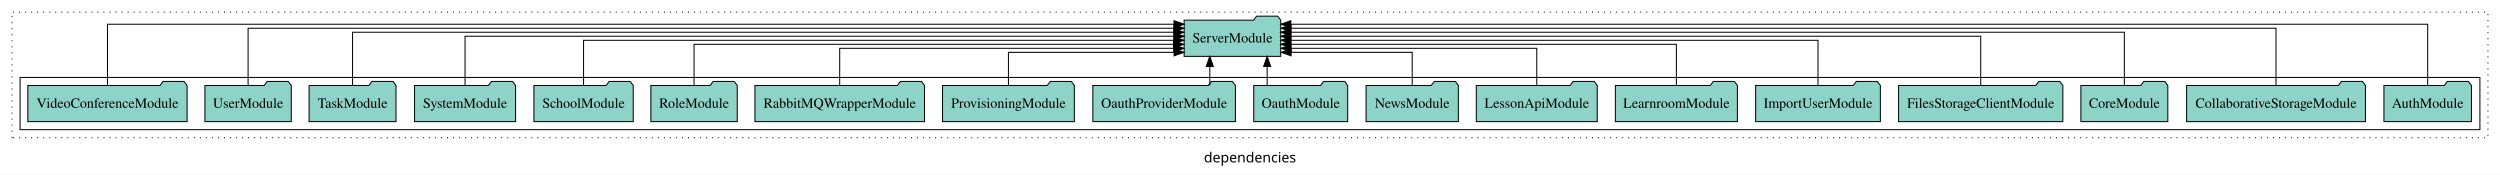
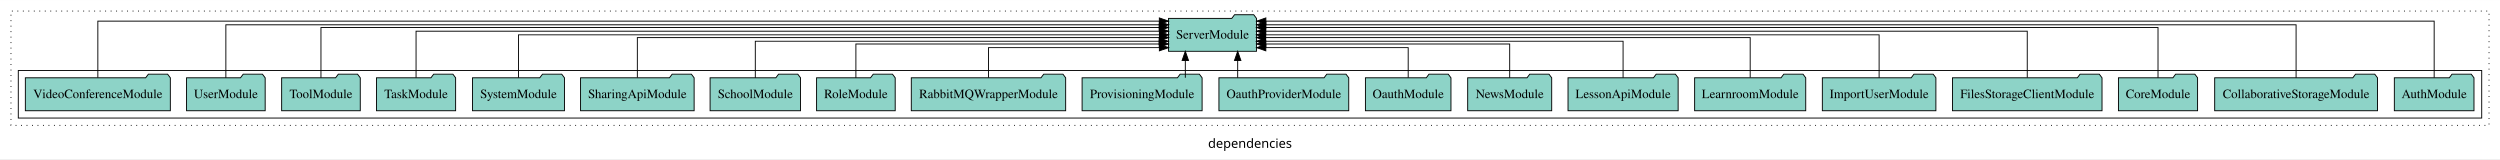
- <svg xmlns="http://www.w3.org/2000/svg" width="2489pt" height="174pt" viewBox="0.00 0.00 2489.00 173.80">
+ <svg xmlns="http://www.w3.org/2000/svg" width="2734pt" height="174pt" viewBox="0.00 0.00 2734.00 173.80">
  <g id="graph0" class="graph" transform="scale(1 1) rotate(0) translate(4 169.8)">
-     <polygon fill="white" stroke="transparent" points="-4,4 -4,-169.8 2485,-169.8 2485,4 -4,4" />
-     <text text-anchor="middle" x="1240.5" y="-8.2" font-family="sans-serif" font-size="14.00">dependencies</text>
+     <polygon fill="white" stroke="transparent" points="-4,4 -4,-169.8 2730,-169.8 2730,4 -4,4" />
+     <text text-anchor="middle" x="1363" y="-8.2" font-family="sans-serif" font-size="14.00">dependencies</text>
    <g id="clust1" class="cluster">
-       <polygon fill="none" stroke="black" stroke-dasharray="1,5" points="8,-32.8 8,-157.8 2473,-157.8 2473,-32.8 8,-32.8" />
+       <polygon fill="none" stroke="black" stroke-dasharray="1,5" points="8,-32.8 8,-157.8 2718,-157.8 2718,-32.8 8,-32.8" />
    </g>
    <g id="clust3" class="cluster">
-       <polygon fill="none" stroke="black" points="16,-40.8 16,-92.8 2465,-92.8 2465,-40.8 16,-40.8" />
+       <polygon fill="none" stroke="black" points="16,-40.8 16,-92.8 2710,-92.8 2710,-40.8 16,-40.8" />
    </g>
    <g id="node1" class="node">
-       <polygon fill="#8dd3c7" stroke="black" points="2456.55,-84.8 2453.55,-88.8 2432.55,-88.8 2429.55,-84.8 2369.45,-84.8 2369.45,-48.8 2456.55,-48.8 2456.55,-84.8" />
-       <text text-anchor="middle" x="2413" y="-62.6" font-family="Times,serif" font-size="14.00">AuthModule</text>
+       <polygon fill="#8dd3c7" stroke="black" points="2701.55,-84.8 2698.55,-88.8 2677.55,-88.8 2674.55,-84.8 2614.45,-84.8 2614.45,-48.8 2701.55,-48.8 2701.55,-84.8" />
+       <text text-anchor="middle" x="2658" y="-62.6" font-family="Times,serif" font-size="14.00">AuthModule</text>
+     </g>
+     <g id="node21" class="node">
+       <polygon fill="#8dd3c7" stroke="black" points="1370.09,-149.8 1367.09,-153.8 1346.09,-153.8 1343.09,-149.8 1273.91,-149.8 1273.91,-113.8 1370.09,-113.8 1370.09,-149.8" />
+       <text text-anchor="middle" x="1322" y="-127.6" font-family="Times,serif" font-size="14.00">ServerModule</text>
+     </g>
+     <g id="edge1" class="edge">
+       <path fill="none" stroke="black" d="M2658,-84.95C2658,-108.56 2658,-146.8 2658,-146.8 2658,-146.8 1380.34,-146.8 1380.34,-146.8" />
+       <polygon fill="black" stroke="black" points="1380.34,-143.3 1370.34,-146.8 1380.34,-150.3 1380.34,-143.3" />
+     </g>
+     <g id="node2" class="node">
+       <polygon fill="#8dd3c7" stroke="black" points="2596.02,-84.8 2593.02,-88.8 2572.02,-88.8 2569.02,-84.8 2417.98,-84.8 2417.98,-48.8 2596.02,-48.8 2596.02,-84.8" />
+       <text text-anchor="middle" x="2507" y="-62.6" font-family="Times,serif" font-size="14.00">CollaborativeStorageModule</text>
+     </g>
+     <g id="edge2" class="edge">
+       <path fill="none" stroke="black" d="M2507,-84.81C2507,-107.29 2507,-142.8 2507,-142.8 2507,-142.8 1380.29,-142.8 1380.29,-142.8" />
+       <polygon fill="black" stroke="black" points="1380.29,-139.3 1370.29,-142.8 1380.29,-146.3 1380.29,-139.3" />
+     </g>
+     <g id="node3" class="node">
+       <polygon fill="#8dd3c7" stroke="black" points="2399.27,-84.8 2396.27,-88.8 2375.27,-88.8 2372.27,-84.8 2312.73,-84.8 2312.73,-48.8 2399.27,-48.8 2399.27,-84.8" />
+       <text text-anchor="middle" x="2356" y="-62.6" font-family="Times,serif" font-size="14.00">CoreModule</text>
+     </g>
+     <g id="edge3" class="edge">
+       <path fill="none" stroke="black" d="M2356,-84.84C2356,-106.46 2356,-139.8 2356,-139.8 2356,-139.8 1380.14,-139.8 1380.14,-139.8" />
+       <polygon fill="black" stroke="black" points="1380.14,-136.3 1370.14,-139.8 1380.14,-143.3 1380.14,-136.3" />
+     </g>
+     <g id="node4" class="node">
+       <polygon fill="#8dd3c7" stroke="black" points="2294.77,-84.8 2291.77,-88.8 2270.77,-88.8 2267.77,-84.8 2131.23,-84.8 2131.23,-48.8 2294.77,-48.8 2294.77,-84.8" />
+       <text text-anchor="middle" x="2213" y="-62.6" font-family="Times,serif" font-size="14.00">FilesStorageClientModule</text>
+     </g>
+     <g id="edge4" class="edge">
+       <path fill="none" stroke="black" d="M2213,-84.93C2213,-105.37 2213,-135.8 2213,-135.8 2213,-135.8 1380.22,-135.8 1380.22,-135.8" />
+       <polygon fill="black" stroke="black" points="1380.22,-132.3 1370.22,-135.8 1380.22,-139.3 1380.22,-132.3" />
+     </g>
+     <g id="node5" class="node">
+       <polygon fill="#8dd3c7" stroke="black" points="2113.09,-84.8 2110.09,-88.8 2089.09,-88.8 2086.09,-84.8 1988.91,-84.8 1988.91,-48.8 2113.09,-48.8 2113.09,-84.8" />
+       <text text-anchor="middle" x="2051" y="-62.6" font-family="Times,serif" font-size="14.00">ImportUserModule</text>
+     </g>
+     <g id="edge5" class="edge">
+       <path fill="none" stroke="black" d="M2051,-84.91C2051,-104.14 2051,-131.8 2051,-131.8 2051,-131.8 1380.11,-131.8 1380.11,-131.8" />
+       <polygon fill="black" stroke="black" points="1380.11,-128.3 1370.11,-131.8 1380.11,-135.3 1380.11,-128.3" />
+     </g>
+     <g id="node6" class="node">
+       <polygon fill="#8dd3c7" stroke="black" points="1970.75,-84.8 1967.75,-88.8 1946.75,-88.8 1943.75,-84.8 1849.25,-84.8 1849.25,-48.8 1970.75,-48.8 1970.75,-84.8" />
+       <text text-anchor="middle" x="1910" y="-62.6" font-family="Times,serif" font-size="14.00">LearnroomModule</text>
+     </g>
+     <g id="edge6" class="edge">
+       <path fill="none" stroke="black" d="M1910,-85.07C1910,-103.36 1910,-128.8 1910,-128.8 1910,-128.8 1380.12,-128.8 1380.12,-128.8" />
+       <polygon fill="black" stroke="black" points="1380.12,-125.3 1370.12,-128.8 1380.12,-132.3 1380.12,-125.3" />
+     </g>
+     <g id="node7" class="node">
+       <polygon fill="#8dd3c7" stroke="black" points="1831.21,-84.8 1828.21,-88.8 1807.21,-88.8 1804.21,-84.8 1710.79,-84.8 1710.79,-48.8 1831.21,-48.8 1831.21,-84.8" />
+       <text text-anchor="middle" x="1771" y="-62.6" font-family="Times,serif" font-size="14.00">LessonApiModule</text>
+     </g>
+     <g id="edge7" class="edge">
+       <path fill="none" stroke="black" d="M1771,-84.83C1771,-101.86 1771,-124.8 1771,-124.8 1771,-124.8 1380.05,-124.8 1380.05,-124.8" />
+       <polygon fill="black" stroke="black" points="1380.05,-121.3 1370.05,-124.8 1380.05,-128.3 1380.05,-121.3" />
+     </g>
+     <g id="node8" class="node">
+       <polygon fill="#8dd3c7" stroke="black" points="1692.94,-84.8 1689.94,-88.8 1668.94,-88.8 1665.94,-84.8 1601.06,-84.8 1601.06,-48.8 1692.94,-48.8 1692.94,-84.8" />
+       <text text-anchor="middle" x="1647" y="-62.6" font-family="Times,serif" font-size="14.00">NewsModule</text>
+     </g>
+     <g id="edge8" class="edge">
+       <path fill="none" stroke="black" d="M1647,-84.81C1647,-100.85 1647,-121.8 1647,-121.8 1647,-121.8 1380.3,-121.8 1380.3,-121.8" />
+       <polygon fill="black" stroke="black" points="1380.3,-118.3 1370.3,-121.8 1380.3,-125.3 1380.3,-118.3" />
+     </g>
+     <g id="node9" class="node">
+       <polygon fill="#8dd3c7" stroke="black" points="1582.77,-84.8 1579.77,-88.8 1558.77,-88.8 1555.77,-84.8 1489.23,-84.8 1489.23,-48.8 1582.77,-48.8 1582.77,-84.8" />
+       <text text-anchor="middle" x="1536" y="-62.6" font-family="Times,serif" font-size="14.00">OauthModule</text>
+     </g>
+     <g id="edge9" class="edge">
+       <path fill="none" stroke="black" d="M1536,-84.92C1536,-99.58 1536,-117.8 1536,-117.8 1536,-117.8 1380.29,-117.8 1380.29,-117.8" />
+       <polygon fill="black" stroke="black" points="1380.29,-114.3 1370.29,-117.8 1380.29,-121.3 1380.29,-114.3" />
+     </g>
+     <g id="node10" class="node">
+       <polygon fill="#8dd3c7" stroke="black" points="1470.98,-84.8 1467.98,-88.8 1446.98,-88.8 1443.98,-84.8 1329.02,-84.8 1329.02,-48.8 1470.98,-48.8 1470.98,-84.8" />
+       <text text-anchor="middle" x="1400" y="-62.6" font-family="Times,serif" font-size="14.00">OauthProviderModule</text>
+     </g>
+     <g id="edge10" class="edge">
+       <path fill="none" stroke="black" d="M1349.53,-84.91C1349.53,-84.91 1349.53,-103.79 1349.53,-103.79" />
+       <polygon fill="black" stroke="black" points="1346.03,-103.79 1349.53,-113.79 1353.03,-103.79 1346.03,-103.79" />
+     </g>
+     <g id="node11" class="node">
+       <polygon fill="#8dd3c7" stroke="black" points="1310.62,-84.8 1307.62,-88.8 1286.62,-88.8 1283.62,-84.8 1179.38,-84.8 1179.38,-48.8 1310.62,-48.8 1310.62,-84.8" />
+       <text text-anchor="middle" x="1245" y="-62.6" font-family="Times,serif" font-size="14.00">ProvisioningModule</text>
+     </g>
+     <g id="edge11" class="edge">
+       <path fill="none" stroke="black" d="M1292.26,-84.91C1292.26,-84.91 1292.26,-103.79 1292.26,-103.79" />
+       <polygon fill="black" stroke="black" points="1288.76,-103.79 1292.26,-113.79 1295.76,-103.79 1288.76,-103.79" />
+     </g>
+     <g id="node12" class="node">
+       <polygon fill="#8dd3c7" stroke="black" points="1161.41,-84.8 1158.41,-88.8 1137.41,-88.8 1134.41,-84.8 992.59,-84.8 992.59,-48.8 1161.41,-48.8 1161.41,-84.8" />
+       <text text-anchor="middle" x="1077" y="-62.6" font-family="Times,serif" font-size="14.00">RabbitMQWrapperModule</text>
+     </g>
+     <g id="edge12" class="edge">
+       <path fill="none" stroke="black" d="M1077,-84.92C1077,-99.58 1077,-117.8 1077,-117.8 1077,-117.8 1263.89,-117.8 1263.89,-117.8" />
+       <polygon fill="black" stroke="black" points="1263.89,-121.3 1273.89,-117.8 1263.89,-114.3 1263.89,-121.3" />
+     </g>
+     <g id="node13" class="node">
+       <polygon fill="#8dd3c7" stroke="black" points="974.99,-84.8 971.99,-88.8 950.99,-88.8 947.99,-84.8 889.01,-84.8 889.01,-48.8 974.99,-48.8 974.99,-84.8" />
+       <text text-anchor="middle" x="932" y="-62.6" font-family="Times,serif" font-size="14.00">RoleModule</text>
+     </g>
+     <g id="edge13" class="edge">
+       <path fill="none" stroke="black" d="M932,-84.81C932,-100.85 932,-121.8 932,-121.8 932,-121.8 1263.79,-121.8 1263.79,-121.8" />
+       <polygon fill="black" stroke="black" points="1263.79,-125.3 1273.79,-121.8 1263.79,-118.3 1263.79,-125.3" />
+     </g>
+     <g id="node14" class="node">
+       <polygon fill="#8dd3c7" stroke="black" points="871.44,-84.8 868.44,-88.8 847.44,-88.8 844.44,-84.8 772.56,-84.8 772.56,-48.8 871.44,-48.8 871.44,-84.8" />
+       <text text-anchor="middle" x="822" y="-62.6" font-family="Times,serif" font-size="14.00">SchoolModule</text>
+     </g>
+     <g id="edge14" class="edge">
+       <path fill="none" stroke="black" d="M822,-84.83C822,-101.86 822,-124.8 822,-124.8 822,-124.8 1263.6,-124.8 1263.6,-124.8" />
+       <polygon fill="black" stroke="black" points="1263.6,-128.3 1273.6,-124.8 1263.6,-121.3 1263.6,-128.3" />
+     </g>
+     <g id="node15" class="node">
+       <polygon fill="#8dd3c7" stroke="black" points="755.1,-84.8 752.1,-88.8 731.1,-88.8 728.1,-84.8 630.9,-84.8 630.9,-48.8 755.1,-48.8 755.1,-84.8" />
+       <text text-anchor="middle" x="693" y="-62.6" font-family="Times,serif" font-size="14.00">SharingApiModule</text>
+     </g>
+     <g id="edge15" class="edge">
+       <path fill="none" stroke="black" d="M693,-85.07C693,-103.36 693,-128.8 693,-128.8 693,-128.8 1263.95,-128.8 1263.95,-128.8" />
+       <polygon fill="black" stroke="black" points="1263.95,-132.3 1273.95,-128.8 1263.95,-125.3 1263.95,-132.3" />
+     </g>
+     <g id="node16" class="node">
+       <polygon fill="#8dd3c7" stroke="black" points="613.28,-84.8 610.28,-88.8 589.28,-88.8 586.28,-84.8 512.72,-84.8 512.72,-48.8 613.28,-48.8 613.28,-84.8" />
+       <text text-anchor="middle" x="563" y="-62.6" font-family="Times,serif" font-size="14.00">SystemModule</text>
+     </g>
+     <g id="edge16" class="edge">
+       <path fill="none" stroke="black" d="M563,-84.91C563,-104.14 563,-131.8 563,-131.8 563,-131.8 1263.95,-131.8 1263.95,-131.8" />
+       <polygon fill="black" stroke="black" points="1263.95,-135.3 1273.95,-131.8 1263.95,-128.3 1263.95,-135.3" />
+     </g>
+     <g id="node17" class="node">
+       <polygon fill="#8dd3c7" stroke="black" points="494.27,-84.8 491.27,-88.8 470.27,-88.8 467.27,-84.8 407.73,-84.8 407.73,-48.8 494.27,-48.8 494.27,-84.8" />
+       <text text-anchor="middle" x="451" y="-62.6" font-family="Times,serif" font-size="14.00">TaskModule</text>
+     </g>
+     <g id="edge17" class="edge">
+       <path fill="none" stroke="black" d="M451,-84.93C451,-105.37 451,-135.8 451,-135.8 451,-135.8 1263.93,-135.8 1263.93,-135.8" />
+       <polygon fill="black" stroke="black" points="1263.93,-139.3 1273.93,-135.8 1263.93,-132.3 1263.93,-139.3" />
+     </g>
+     <g id="node18" class="node">
+       <polygon fill="#8dd3c7" stroke="black" points="389.99,-84.8 386.99,-88.8 365.99,-88.8 362.99,-84.8 304.01,-84.8 304.01,-48.8 389.99,-48.8 389.99,-84.8" />
+       <text text-anchor="middle" x="347" y="-62.6" font-family="Times,serif" font-size="14.00">ToolModule</text>
+     </g>
+     <g id="edge18" class="edge">
+       <path fill="none" stroke="black" d="M347,-84.84C347,-106.46 347,-139.8 347,-139.8 347,-139.8 1263.65,-139.8 1263.65,-139.8" />
+       <polygon fill="black" stroke="black" points="1263.65,-143.3 1273.65,-139.8 1263.65,-136.3 1263.65,-143.3" />
    </g>
    <g id="node19" class="node">
-       <polygon fill="#8dd3c7" stroke="black" points="1271.09,-149.8 1268.09,-153.8 1247.09,-153.8 1244.09,-149.8 1174.91,-149.8 1174.91,-113.8 1271.09,-113.8 1271.09,-149.8" />
-       <text text-anchor="middle" x="1223" y="-127.6" font-family="Times,serif" font-size="14.00">ServerModule</text>
-     </g>
-     <g id="edge1" class="edge">
-       <path fill="none" stroke="black" d="M2413,-85.12C2413,-108.46 2413,-145.8 2413,-145.8 2413,-145.8 1281.12,-145.8 1281.12,-145.8" />
-       <polygon fill="black" stroke="black" points="1281.12,-142.3 1271.12,-145.8 1281.12,-149.3 1281.12,-142.3" />
-     </g>
-     <g id="node2" class="node">
-       <polygon fill="#8dd3c7" stroke="black" points="2351.02,-84.8 2348.02,-88.8 2327.02,-88.8 2324.02,-84.8 2172.98,-84.8 2172.98,-48.8 2351.02,-48.8 2351.02,-84.8" />
-       <text text-anchor="middle" x="2262" y="-62.6" font-family="Times,serif" font-size="14.00">CollaborativeStorageModule</text>
-     </g>
-     <g id="edge2" class="edge">
-       <path fill="none" stroke="black" d="M2262,-84.96C2262,-107.15 2262,-141.8 2262,-141.8 2262,-141.8 1281.37,-141.8 1281.37,-141.8" />
-       <polygon fill="black" stroke="black" points="1281.37,-138.3 1271.37,-141.8 1281.37,-145.3 1281.37,-138.3" />
-     </g>
-     <g id="node3" class="node">
-       <polygon fill="#8dd3c7" stroke="black" points="2154.27,-84.8 2151.27,-88.8 2130.27,-88.8 2127.27,-84.8 2067.73,-84.8 2067.73,-48.8 2154.27,-48.8 2154.27,-84.8" />
-       <text text-anchor="middle" x="2111" y="-62.6" font-family="Times,serif" font-size="14.00">CoreModule</text>
-     </g>
-     <g id="edge3" class="edge">
-       <path fill="none" stroke="black" d="M2111,-85.08C2111,-106.12 2111,-137.8 2111,-137.8 2111,-137.8 1281.06,-137.8 1281.06,-137.8" />
-       <polygon fill="black" stroke="black" points="1281.06,-134.3 1271.06,-137.8 1281.06,-141.3 1281.06,-134.3" />
-     </g>
-     <g id="node4" class="node">
-       <polygon fill="#8dd3c7" stroke="black" points="2049.77,-84.8 2046.77,-88.8 2025.77,-88.8 2022.77,-84.8 1886.23,-84.8 1886.23,-48.8 2049.77,-48.8 2049.77,-84.8" />
-       <text text-anchor="middle" x="1968" y="-62.6" font-family="Times,serif" font-size="14.00">FilesStorageClientModule</text>
-     </g>
-     <g id="edge4" class="edge">
-       <path fill="none" stroke="black" d="M1968,-85.11C1968,-104.95 1968,-133.8 1968,-133.8 1968,-133.8 1281.31,-133.8 1281.31,-133.8" />
-       <polygon fill="black" stroke="black" points="1281.31,-130.3 1271.31,-133.8 1281.31,-137.3 1281.31,-130.3" />
-     </g>
-     <g id="node5" class="node">
-       <polygon fill="#8dd3c7" stroke="black" points="1868.09,-84.8 1865.09,-88.8 1844.09,-88.8 1841.09,-84.8 1743.91,-84.8 1743.91,-48.8 1868.09,-48.8 1868.09,-84.8" />
-       <text text-anchor="middle" x="1806" y="-62.6" font-family="Times,serif" font-size="14.00">ImportUserModule</text>
-     </g>
-     <g id="edge5" class="edge">
-       <path fill="none" stroke="black" d="M1806,-85.02C1806,-103.63 1806,-129.8 1806,-129.8 1806,-129.8 1281.21,-129.8 1281.21,-129.8" />
-       <polygon fill="black" stroke="black" points="1281.21,-126.3 1271.21,-129.8 1281.21,-133.3 1281.21,-126.3" />
-     </g>
-     <g id="node6" class="node">
-       <polygon fill="#8dd3c7" stroke="black" points="1725.75,-84.8 1722.75,-88.8 1701.75,-88.8 1698.75,-84.8 1604.25,-84.8 1604.25,-48.8 1725.75,-48.8 1725.75,-84.8" />
-       <text text-anchor="middle" x="1665" y="-62.6" font-family="Times,serif" font-size="14.00">LearnroomModule</text>
-     </g>
-     <g id="edge6" class="edge">
-       <path fill="none" stroke="black" d="M1665,-84.82C1665,-102.17 1665,-125.8 1665,-125.8 1665,-125.8 1281.14,-125.8 1281.14,-125.8" />
-       <polygon fill="black" stroke="black" points="1281.14,-122.3 1271.14,-125.8 1281.14,-129.3 1281.14,-122.3" />
-     </g>
-     <g id="node7" class="node">
-       <polygon fill="#8dd3c7" stroke="black" points="1586.21,-84.8 1583.21,-88.8 1562.21,-88.8 1559.21,-84.8 1465.79,-84.8 1465.79,-48.8 1586.21,-48.8 1586.21,-84.8" />
-       <text text-anchor="middle" x="1526" y="-62.6" font-family="Times,serif" font-size="14.00">LessonApiModule</text>
-     </g>
-     <g id="edge7" class="edge">
-       <path fill="none" stroke="black" d="M1526,-84.81C1526,-100.85 1526,-121.8 1526,-121.8 1526,-121.8 1281.35,-121.8 1281.35,-121.8" />
-       <polygon fill="black" stroke="black" points="1281.35,-118.3 1271.35,-121.8 1281.35,-125.3 1281.35,-118.3" />
-     </g>
-     <g id="node8" class="node">
-       <polygon fill="#8dd3c7" stroke="black" points="1447.94,-84.8 1444.94,-88.8 1423.94,-88.8 1420.94,-84.8 1356.06,-84.8 1356.06,-48.8 1447.94,-48.8 1447.94,-84.8" />
-       <text text-anchor="middle" x="1402" y="-62.6" font-family="Times,serif" font-size="14.00">NewsModule</text>
-     </g>
-     <g id="edge8" class="edge">
-       <path fill="none" stroke="black" d="M1402,-84.92C1402,-99.58 1402,-117.8 1402,-117.8 1402,-117.8 1281.44,-117.8 1281.44,-117.8" />
-       <polygon fill="black" stroke="black" points="1281.44,-114.3 1271.44,-117.8 1281.44,-121.3 1281.44,-114.3" />
-     </g>
-     <g id="node9" class="node">
-       <polygon fill="#8dd3c7" stroke="black" points="1337.77,-84.8 1334.77,-88.8 1313.77,-88.8 1310.77,-84.8 1244.23,-84.8 1244.23,-48.8 1337.77,-48.8 1337.77,-84.8" />
-       <text text-anchor="middle" x="1291" y="-62.6" font-family="Times,serif" font-size="14.00">OauthModule</text>
-     </g>
-     <g id="edge9" class="edge">
-       <path fill="none" stroke="black" d="M1257.58,-84.91C1257.58,-84.91 1257.58,-103.79 1257.58,-103.79" />
-       <polygon fill="black" stroke="black" points="1254.08,-103.79 1257.58,-113.79 1261.08,-103.79 1254.08,-103.79" />
-     </g>
-     <g id="node10" class="node">
-       <polygon fill="#8dd3c7" stroke="black" points="1225.98,-84.8 1222.98,-88.8 1201.98,-88.8 1198.98,-84.8 1084.02,-84.8 1084.02,-48.8 1225.98,-48.8 1225.98,-84.8" />
-       <text text-anchor="middle" x="1155" y="-62.6" font-family="Times,serif" font-size="14.00">OauthProviderModule</text>
-     </g>
-     <g id="edge10" class="edge">
-       <path fill="none" stroke="black" d="M1200.47,-84.91C1200.47,-84.91 1200.47,-103.79 1200.47,-103.79" />
-       <polygon fill="black" stroke="black" points="1196.97,-103.79 1200.47,-113.79 1203.97,-103.79 1196.97,-103.79" />
-     </g>
-     <g id="node11" class="node">
-       <polygon fill="#8dd3c7" stroke="black" points="1065.62,-84.8 1062.62,-88.8 1041.62,-88.8 1038.62,-84.8 934.38,-84.8 934.38,-48.8 1065.62,-48.8 1065.62,-84.8" />
-       <text text-anchor="middle" x="1000" y="-62.6" font-family="Times,serif" font-size="14.00">ProvisioningModule</text>
-     </g>
-     <g id="edge11" class="edge">
-       <path fill="none" stroke="black" d="M1000,-84.92C1000,-99.58 1000,-117.8 1000,-117.8 1000,-117.8 1164.89,-117.8 1164.89,-117.8" />
-       <polygon fill="black" stroke="black" points="1164.89,-121.3 1174.89,-117.8 1164.89,-114.3 1164.89,-121.3" />
-     </g>
-     <g id="node12" class="node">
-       <polygon fill="#8dd3c7" stroke="black" points="916.41,-84.8 913.41,-88.8 892.41,-88.8 889.41,-84.8 747.59,-84.8 747.59,-48.8 916.41,-48.8 916.41,-84.8" />
-       <text text-anchor="middle" x="832" y="-62.6" font-family="Times,serif" font-size="14.00">RabbitMQWrapperModule</text>
-     </g>
-     <g id="edge12" class="edge">
-       <path fill="none" stroke="black" d="M832,-84.81C832,-100.85 832,-121.8 832,-121.8 832,-121.8 1164.66,-121.8 1164.66,-121.8" />
-       <polygon fill="black" stroke="black" points="1164.66,-125.3 1174.66,-121.8 1164.66,-118.3 1164.66,-125.3" />
-     </g>
-     <g id="node13" class="node">
-       <polygon fill="#8dd3c7" stroke="black" points="729.99,-84.8 726.99,-88.8 705.99,-88.8 702.99,-84.8 644.01,-84.8 644.01,-48.8 729.99,-48.8 729.99,-84.8" />
-       <text text-anchor="middle" x="687" y="-62.6" font-family="Times,serif" font-size="14.00">RoleModule</text>
-     </g>
-     <g id="edge13" class="edge">
-       <path fill="none" stroke="black" d="M687,-84.82C687,-102.17 687,-125.8 687,-125.8 687,-125.8 1164.49,-125.8 1164.49,-125.8" />
-       <polygon fill="black" stroke="black" points="1164.49,-129.3 1174.49,-125.8 1164.49,-122.3 1164.49,-129.3" />
-     </g>
-     <g id="node14" class="node">
-       <polygon fill="#8dd3c7" stroke="black" points="626.44,-84.8 623.44,-88.8 602.44,-88.8 599.44,-84.8 527.56,-84.8 527.56,-48.8 626.44,-48.8 626.44,-84.8" />
-       <text text-anchor="middle" x="577" y="-62.6" font-family="Times,serif" font-size="14.00">SchoolModule</text>
-     </g>
-     <g id="edge14" class="edge">
-       <path fill="none" stroke="black" d="M577,-85.02C577,-103.63 577,-129.8 577,-129.8 577,-129.8 1164.71,-129.8 1164.71,-129.8" />
-       <polygon fill="black" stroke="black" points="1164.71,-133.3 1174.71,-129.8 1164.71,-126.3 1164.71,-133.3" />
-     </g>
-     <g id="node15" class="node">
-       <polygon fill="#8dd3c7" stroke="black" points="509.28,-84.8 506.28,-88.8 485.28,-88.8 482.28,-84.8 408.72,-84.8 408.72,-48.8 509.28,-48.8 509.28,-84.8" />
-       <text text-anchor="middle" x="459" y="-62.6" font-family="Times,serif" font-size="14.00">SystemModule</text>
-     </g>
-     <g id="edge15" class="edge">
-       <path fill="none" stroke="black" d="M459,-85.11C459,-104.95 459,-133.8 459,-133.8 459,-133.8 1164.92,-133.8 1164.92,-133.8" />
-       <polygon fill="black" stroke="black" points="1164.92,-137.3 1174.92,-133.8 1164.92,-130.3 1164.92,-137.3" />
-     </g>
-     <g id="node16" class="node">
-       <polygon fill="#8dd3c7" stroke="black" points="390.27,-84.8 387.27,-88.8 366.27,-88.8 363.27,-84.8 303.73,-84.8 303.73,-48.8 390.27,-48.8 390.27,-84.8" />
-       <text text-anchor="middle" x="347" y="-62.6" font-family="Times,serif" font-size="14.00">TaskModule</text>
-     </g>
-     <g id="edge16" class="edge">
-       <path fill="none" stroke="black" d="M347,-85.08C347,-106.12 347,-137.8 347,-137.8 347,-137.8 1164.65,-137.8 1164.65,-137.8" />
-       <polygon fill="black" stroke="black" points="1164.65,-141.3 1174.65,-137.8 1164.65,-134.3 1164.65,-141.3" />
-     </g>
-     <g id="node17" class="node">
      <polygon fill="#8dd3c7" stroke="black" points="285.99,-84.8 282.99,-88.8 261.99,-88.8 258.99,-84.8 200.01,-84.8 200.01,-48.8 285.99,-48.8 285.99,-84.8" />
      <text text-anchor="middle" x="243" y="-62.6" font-family="Times,serif" font-size="14.00">UserModule</text>
    </g>
-     <g id="edge17" class="edge">
-       <path fill="none" stroke="black" d="M243,-84.96C243,-107.15 243,-141.8 243,-141.8 243,-141.8 1164.74,-141.8 1164.74,-141.8" />
-       <polygon fill="black" stroke="black" points="1164.74,-145.3 1174.74,-141.8 1164.74,-138.3 1164.74,-145.3" />
+     <g id="edge19" class="edge">
+       <path fill="none" stroke="black" d="M243,-84.81C243,-107.29 243,-142.8 243,-142.8 243,-142.8 1263.89,-142.8 1263.89,-142.8" />
+       <polygon fill="black" stroke="black" points="1263.89,-146.3 1273.89,-142.8 1263.89,-139.3 1263.89,-146.3" />
    </g>
-     <g id="node18" class="node">
+     <g id="node20" class="node">
      <polygon fill="#8dd3c7" stroke="black" points="182.28,-84.8 179.28,-88.8 158.28,-88.8 155.28,-84.8 23.72,-84.8 23.72,-48.8 182.28,-48.8 182.28,-84.8" />
      <text text-anchor="middle" x="103" y="-62.6" font-family="Times,serif" font-size="14.00">VideoConferenceModule</text>
    </g>
-     <g id="edge18" class="edge">
-       <path fill="none" stroke="black" d="M103,-85.12C103,-108.46 103,-145.8 103,-145.8 103,-145.8 1164.88,-145.8 1164.88,-145.8" />
-       <polygon fill="black" stroke="black" points="1164.88,-149.3 1174.88,-145.8 1164.87,-142.3 1164.88,-149.3" />
+     <g id="edge20" class="edge">
+       <path fill="none" stroke="black" d="M103,-84.95C103,-108.56 103,-146.8 103,-146.8 103,-146.8 1263.84,-146.8 1263.84,-146.8" />
+       <polygon fill="black" stroke="black" points="1263.84,-150.3 1273.84,-146.8 1263.84,-143.3 1263.84,-150.3" />
    </g>
  </g>
</svg>
